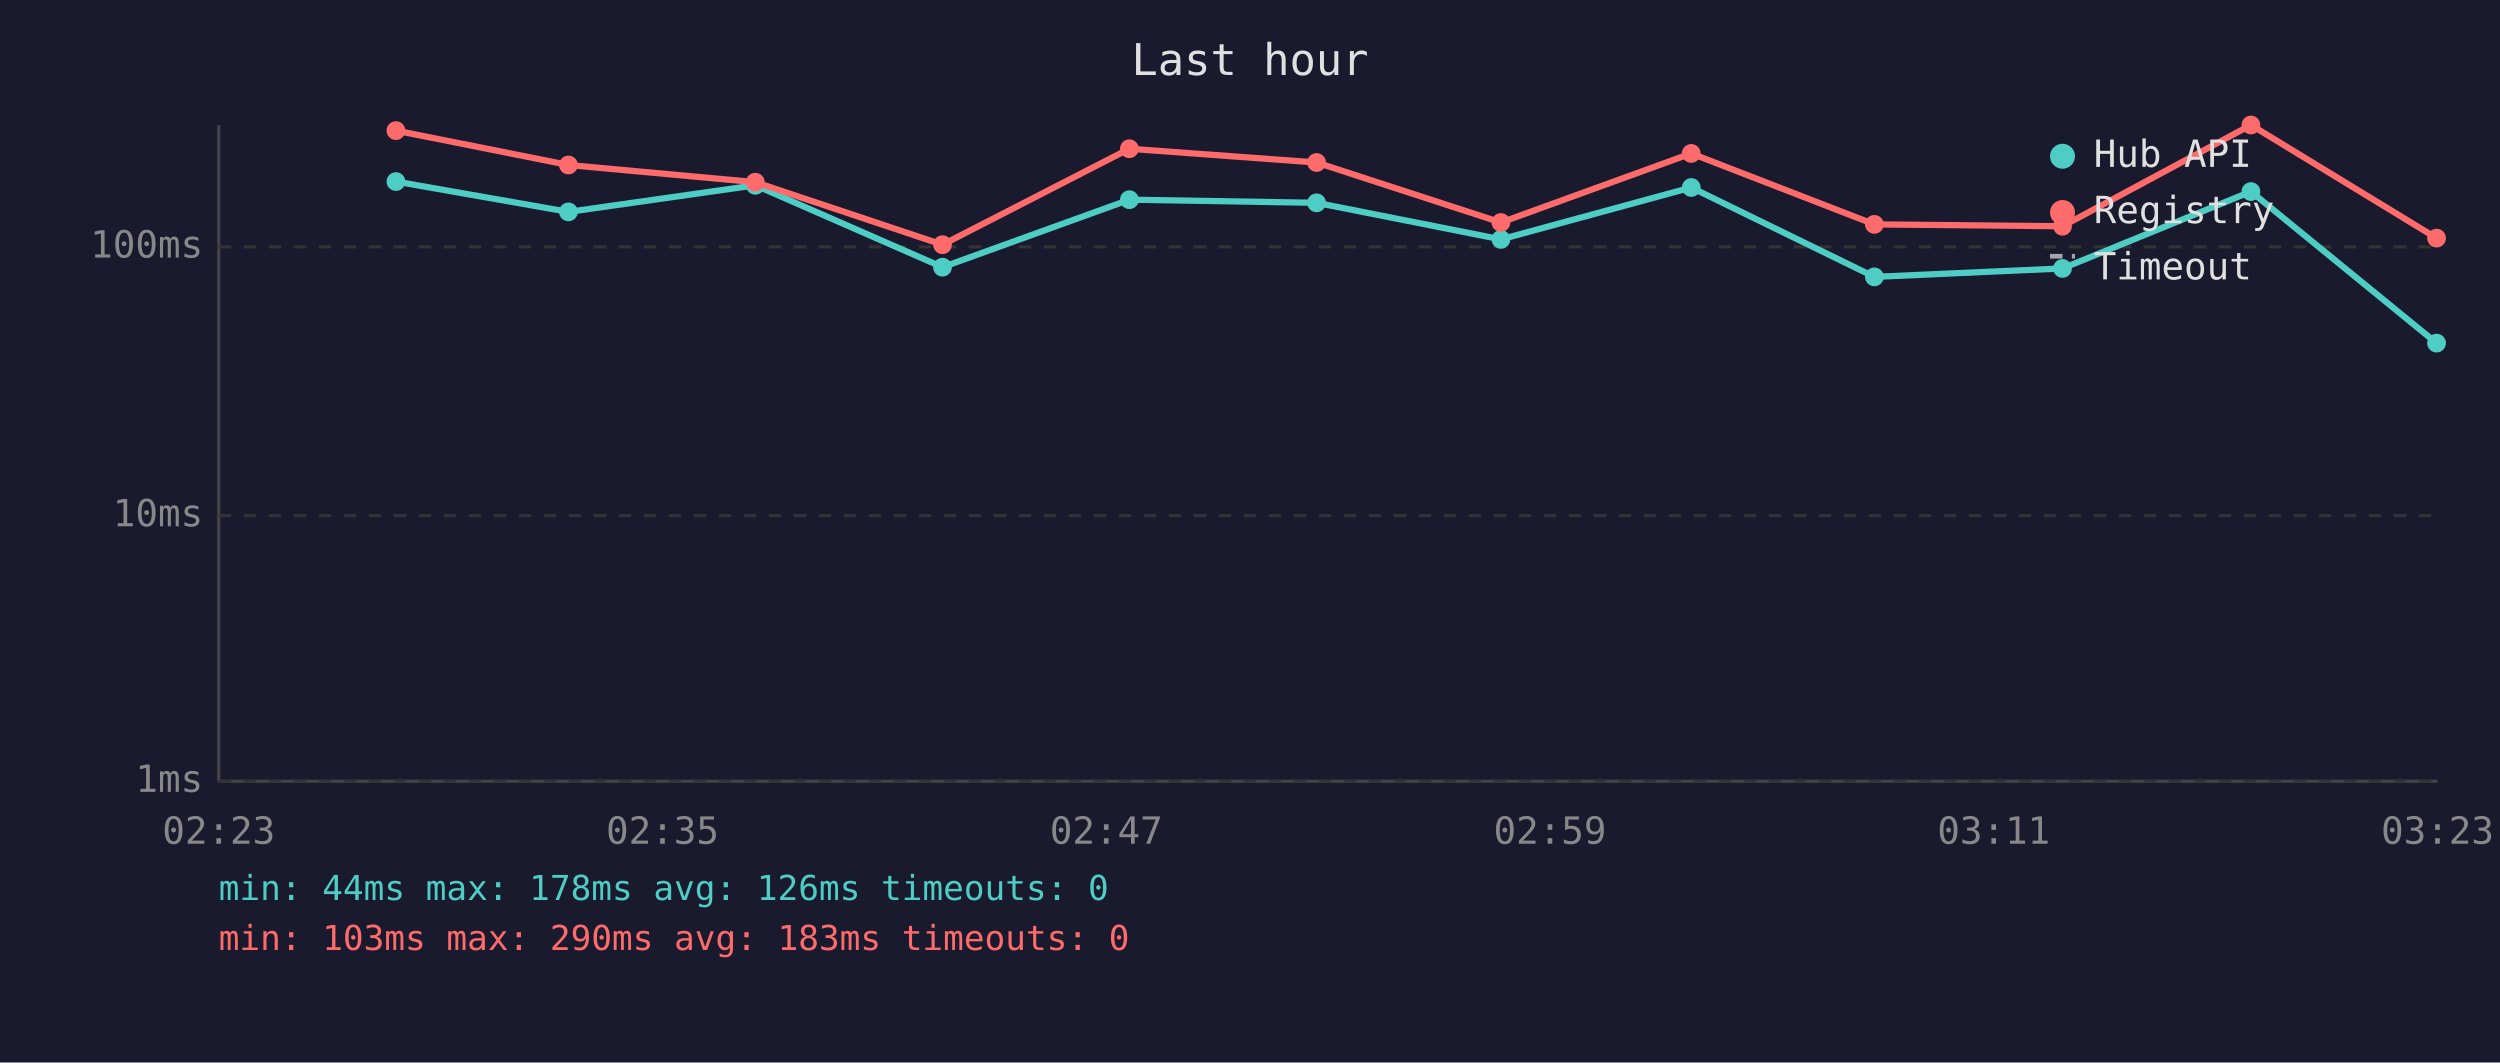
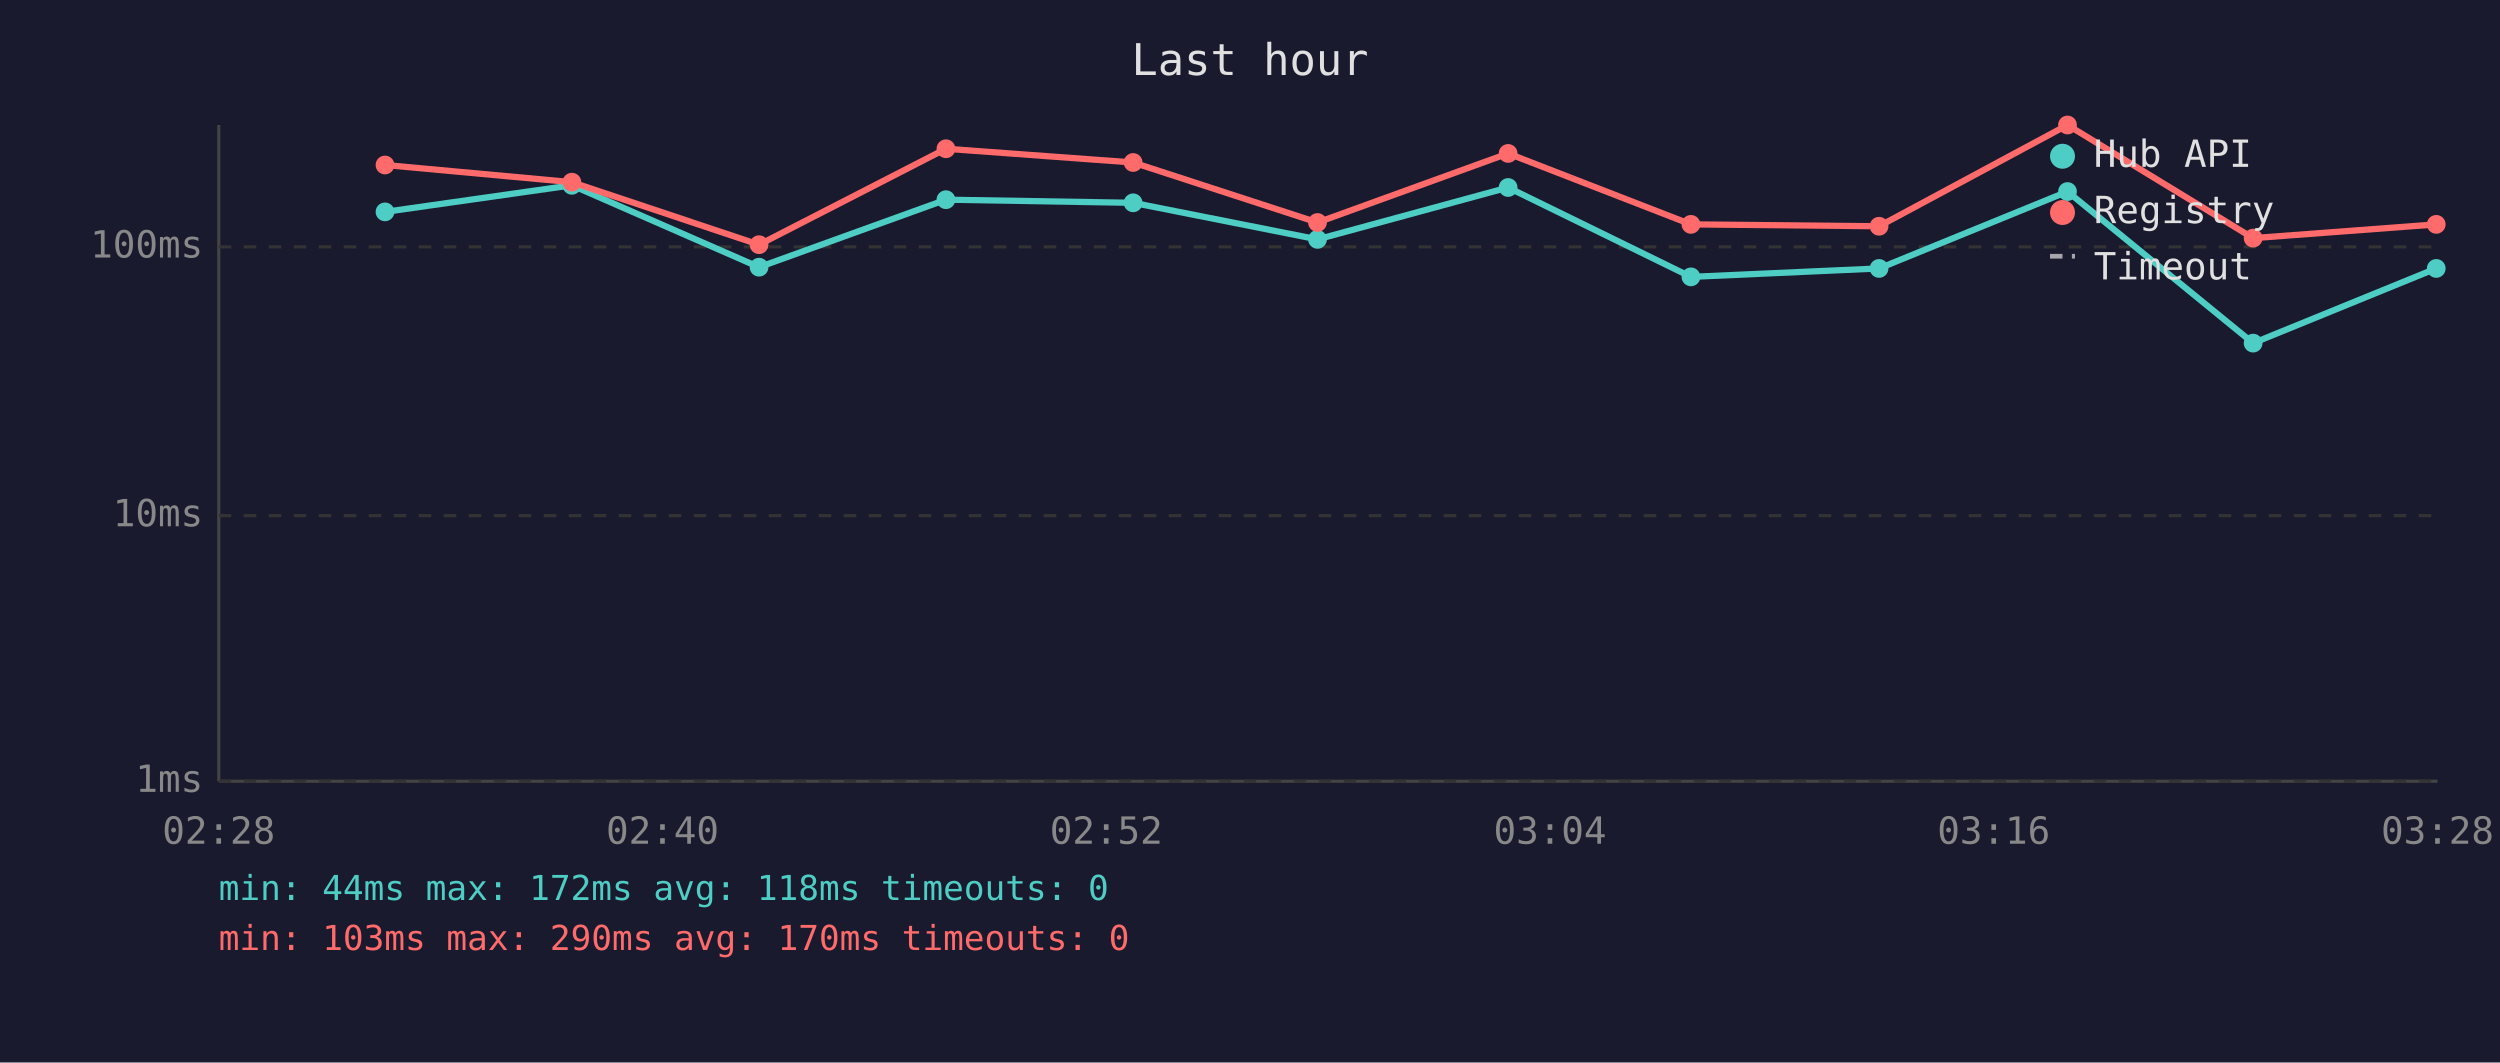
<svg xmlns="http://www.w3.org/2000/svg" viewBox="0 0 800 340" font-family="monospace" font-size="12">
  <rect width="800" height="340" fill="#1a1a2e" />
  <text x="400" y="24" fill="#e0e0e0" font-size="14" text-anchor="middle">Last hour</text>
  <line x1="70" y1="40" x2="70" y2="250" stroke="#444" stroke-width="1" />
  <line x1="70" y1="250" x2="780" y2="250" stroke="#444" stroke-width="1" />
  <line x1="70" y1="250" x2="780" y2="250" stroke="#333" stroke-width="1" stroke-dasharray="4" />
  <text x="65" y="250" fill="#888" text-anchor="end" dominant-baseline="middle">1ms</text>
  <line x1="70" y1="165" x2="780" y2="165" stroke="#333" stroke-width="1" stroke-dasharray="4" />
  <text x="65" y="165" fill="#888" text-anchor="end" dominant-baseline="middle">10ms</text>
  <line x1="70" y1="79" x2="780" y2="79" stroke="#333" stroke-width="1" stroke-dasharray="4" />
  <text x="65" y="79" fill="#888" text-anchor="end" dominant-baseline="middle">100ms</text>
-   <text x="70" y="270" fill="#888" text-anchor="middle">02:23</text>
-   <text x="212" y="270" fill="#888" text-anchor="middle">02:35</text>
-   <text x="354" y="270" fill="#888" text-anchor="middle">02:47</text>
-   <text x="496" y="270" fill="#888" text-anchor="middle">02:59</text>
-   <text x="638" y="270" fill="#888" text-anchor="middle">03:11</text>
-   <text x="780" y="270" fill="#888" text-anchor="middle">03:23</text>
-   <polyline points="126.7,58.1 181.9,67.8 241.7,59.3 301.6,85.5 361.4,63.9 421.3,64.9 480.3,76.6 541.2,60.0 599.8,88.6 660.0,85.9 720.3,61.3 779.7,109.8" fill="none" stroke="#4ecdc4" stroke-width="2" opacity="1" />
-   <circle cx="126.7" cy="58.1" r="3" fill="#4ecdc4" />
-   <circle cx="181.9" cy="67.8" r="3" fill="#4ecdc4" />
-   <circle cx="241.7" cy="59.3" r="3" fill="#4ecdc4" />
-   <circle cx="301.6" cy="85.5" r="3" fill="#4ecdc4" />
-   <circle cx="361.4" cy="63.9" r="3" fill="#4ecdc4" />
-   <circle cx="421.3" cy="64.9" r="3" fill="#4ecdc4" />
-   <circle cx="480.3" cy="76.6" r="3" fill="#4ecdc4" />
-   <circle cx="541.2" cy="60.0" r="3" fill="#4ecdc4" />
-   <circle cx="599.8" cy="88.6" r="3" fill="#4ecdc4" />
-   <circle cx="660.0" cy="85.9" r="3" fill="#4ecdc4" />
-   <circle cx="720.3" cy="61.3" r="3" fill="#4ecdc4" />
-   <circle cx="779.7" cy="109.8" r="3" fill="#4ecdc4" />
-   <polyline points="126.7,41.8 181.9,52.8 241.7,58.3 301.6,78.3 361.4,47.6 421.3,52.0 480.3,71.2 541.2,49.1 599.8,71.8 660.0,72.4 720.3,40.0 779.7,76.2" fill="none" stroke="#ff6b6b" stroke-width="2" opacity="1" />
-   <circle cx="126.7" cy="41.8" r="3" fill="#ff6b6b" />
-   <circle cx="181.9" cy="52.8" r="3" fill="#ff6b6b" />
-   <circle cx="241.7" cy="58.3" r="3" fill="#ff6b6b" />
-   <circle cx="301.6" cy="78.3" r="3" fill="#ff6b6b" />
-   <circle cx="361.4" cy="47.6" r="3" fill="#ff6b6b" />
-   <circle cx="421.3" cy="52.0" r="3" fill="#ff6b6b" />
-   <circle cx="480.3" cy="71.2" r="3" fill="#ff6b6b" />
-   <circle cx="541.2" cy="49.1" r="3" fill="#ff6b6b" />
-   <circle cx="599.8" cy="71.8" r="3" fill="#ff6b6b" />
-   <circle cx="660.0" cy="72.4" r="3" fill="#ff6b6b" />
-   <circle cx="720.3" cy="40.0" r="3" fill="#ff6b6b" />
-   <circle cx="779.7" cy="76.2" r="3" fill="#ff6b6b" />
+   <text x="70" y="270" fill="#888" text-anchor="middle">02:28</text>
+   <text x="212" y="270" fill="#888" text-anchor="middle">02:40</text>
+   <text x="354" y="270" fill="#888" text-anchor="middle">02:52</text>
+   <text x="496" y="270" fill="#888" text-anchor="middle">03:04</text>
+   <text x="638" y="270" fill="#888" text-anchor="middle">03:16</text>
+   <text x="780" y="270" fill="#888" text-anchor="middle">03:28</text>
+   <polyline points="123.2,67.8 183.0,59.3 242.9,85.5 302.7,63.9 362.6,64.9 421.6,76.6 482.6,60.0 541.1,88.6 601.3,85.9 661.6,61.3 721.0,109.8 779.6,85.9" fill="none" stroke="#4ecdc4" stroke-width="2" opacity="1" />
+   <circle cx="123.2" cy="67.8" r="3" fill="#4ecdc4" />
+   <circle cx="183.0" cy="59.3" r="3" fill="#4ecdc4" />
+   <circle cx="242.9" cy="85.5" r="3" fill="#4ecdc4" />
+   <circle cx="302.7" cy="63.9" r="3" fill="#4ecdc4" />
+   <circle cx="362.6" cy="64.9" r="3" fill="#4ecdc4" />
+   <circle cx="421.6" cy="76.6" r="3" fill="#4ecdc4" />
+   <circle cx="482.6" cy="60.0" r="3" fill="#4ecdc4" />
+   <circle cx="541.1" cy="88.6" r="3" fill="#4ecdc4" />
+   <circle cx="601.3" cy="85.9" r="3" fill="#4ecdc4" />
+   <circle cx="661.6" cy="61.3" r="3" fill="#4ecdc4" />
+   <circle cx="721.0" cy="109.8" r="3" fill="#4ecdc4" />
+   <circle cx="779.6" cy="85.9" r="3" fill="#4ecdc4" />
+   <polyline points="123.2,52.8 183.0,58.3 242.9,78.3 302.7,47.6 362.6,52.0 421.6,71.2 482.6,49.1 541.1,71.8 601.3,72.4 661.6,40.0 721.0,76.2 779.6,71.8" fill="none" stroke="#ff6b6b" stroke-width="2" opacity="1" />
+   <circle cx="123.2" cy="52.8" r="3" fill="#ff6b6b" />
+   <circle cx="183.0" cy="58.3" r="3" fill="#ff6b6b" />
+   <circle cx="242.9" cy="78.3" r="3" fill="#ff6b6b" />
+   <circle cx="302.7" cy="47.6" r="3" fill="#ff6b6b" />
+   <circle cx="362.6" cy="52.0" r="3" fill="#ff6b6b" />
+   <circle cx="421.6" cy="71.2" r="3" fill="#ff6b6b" />
+   <circle cx="482.6" cy="49.1" r="3" fill="#ff6b6b" />
+   <circle cx="541.1" cy="71.8" r="3" fill="#ff6b6b" />
+   <circle cx="601.3" cy="72.4" r="3" fill="#ff6b6b" />
+   <circle cx="661.6" cy="40.0" r="3" fill="#ff6b6b" />
+   <circle cx="721.0" cy="76.2" r="3" fill="#ff6b6b" />
+   <circle cx="779.6" cy="71.8" r="3" fill="#ff6b6b" />
  <circle cx="660" cy="50" r="4" fill="#4ecdc4" />
  <text x="670" y="50" fill="#e0e0e0" dominant-baseline="middle">Hub API</text>
  <circle cx="660" cy="68" r="4" fill="#ff6b6b" />
  <text x="670" y="68" fill="#e0e0e0" dominant-baseline="middle">Registry</text>
  <line x1="656" y1="82" x2="664" y2="82" stroke="#e0e0e0" stroke-width="1.5" stroke-dasharray="4,3" opacity="0.7" />
  <text x="670" y="86" fill="#e0e0e0" dominant-baseline="middle">Timeout</text>
-   <text x="70" y="288" fill="#4ecdc4" font-size="11">min: 44ms  max: 178ms  avg: 126ms  timeouts: 0</text>
-   <text x="70" y="304" fill="#ff6b6b" font-size="11">min: 103ms  max: 290ms  avg: 183ms  timeouts: 0</text>
+   <text x="70" y="288" fill="#4ecdc4" font-size="11">min: 44ms  max: 172ms  avg: 118ms  timeouts: 0</text>
+   <text x="70" y="304" fill="#ff6b6b" font-size="11">min: 103ms  max: 290ms  avg: 170ms  timeouts: 0</text>
</svg>
